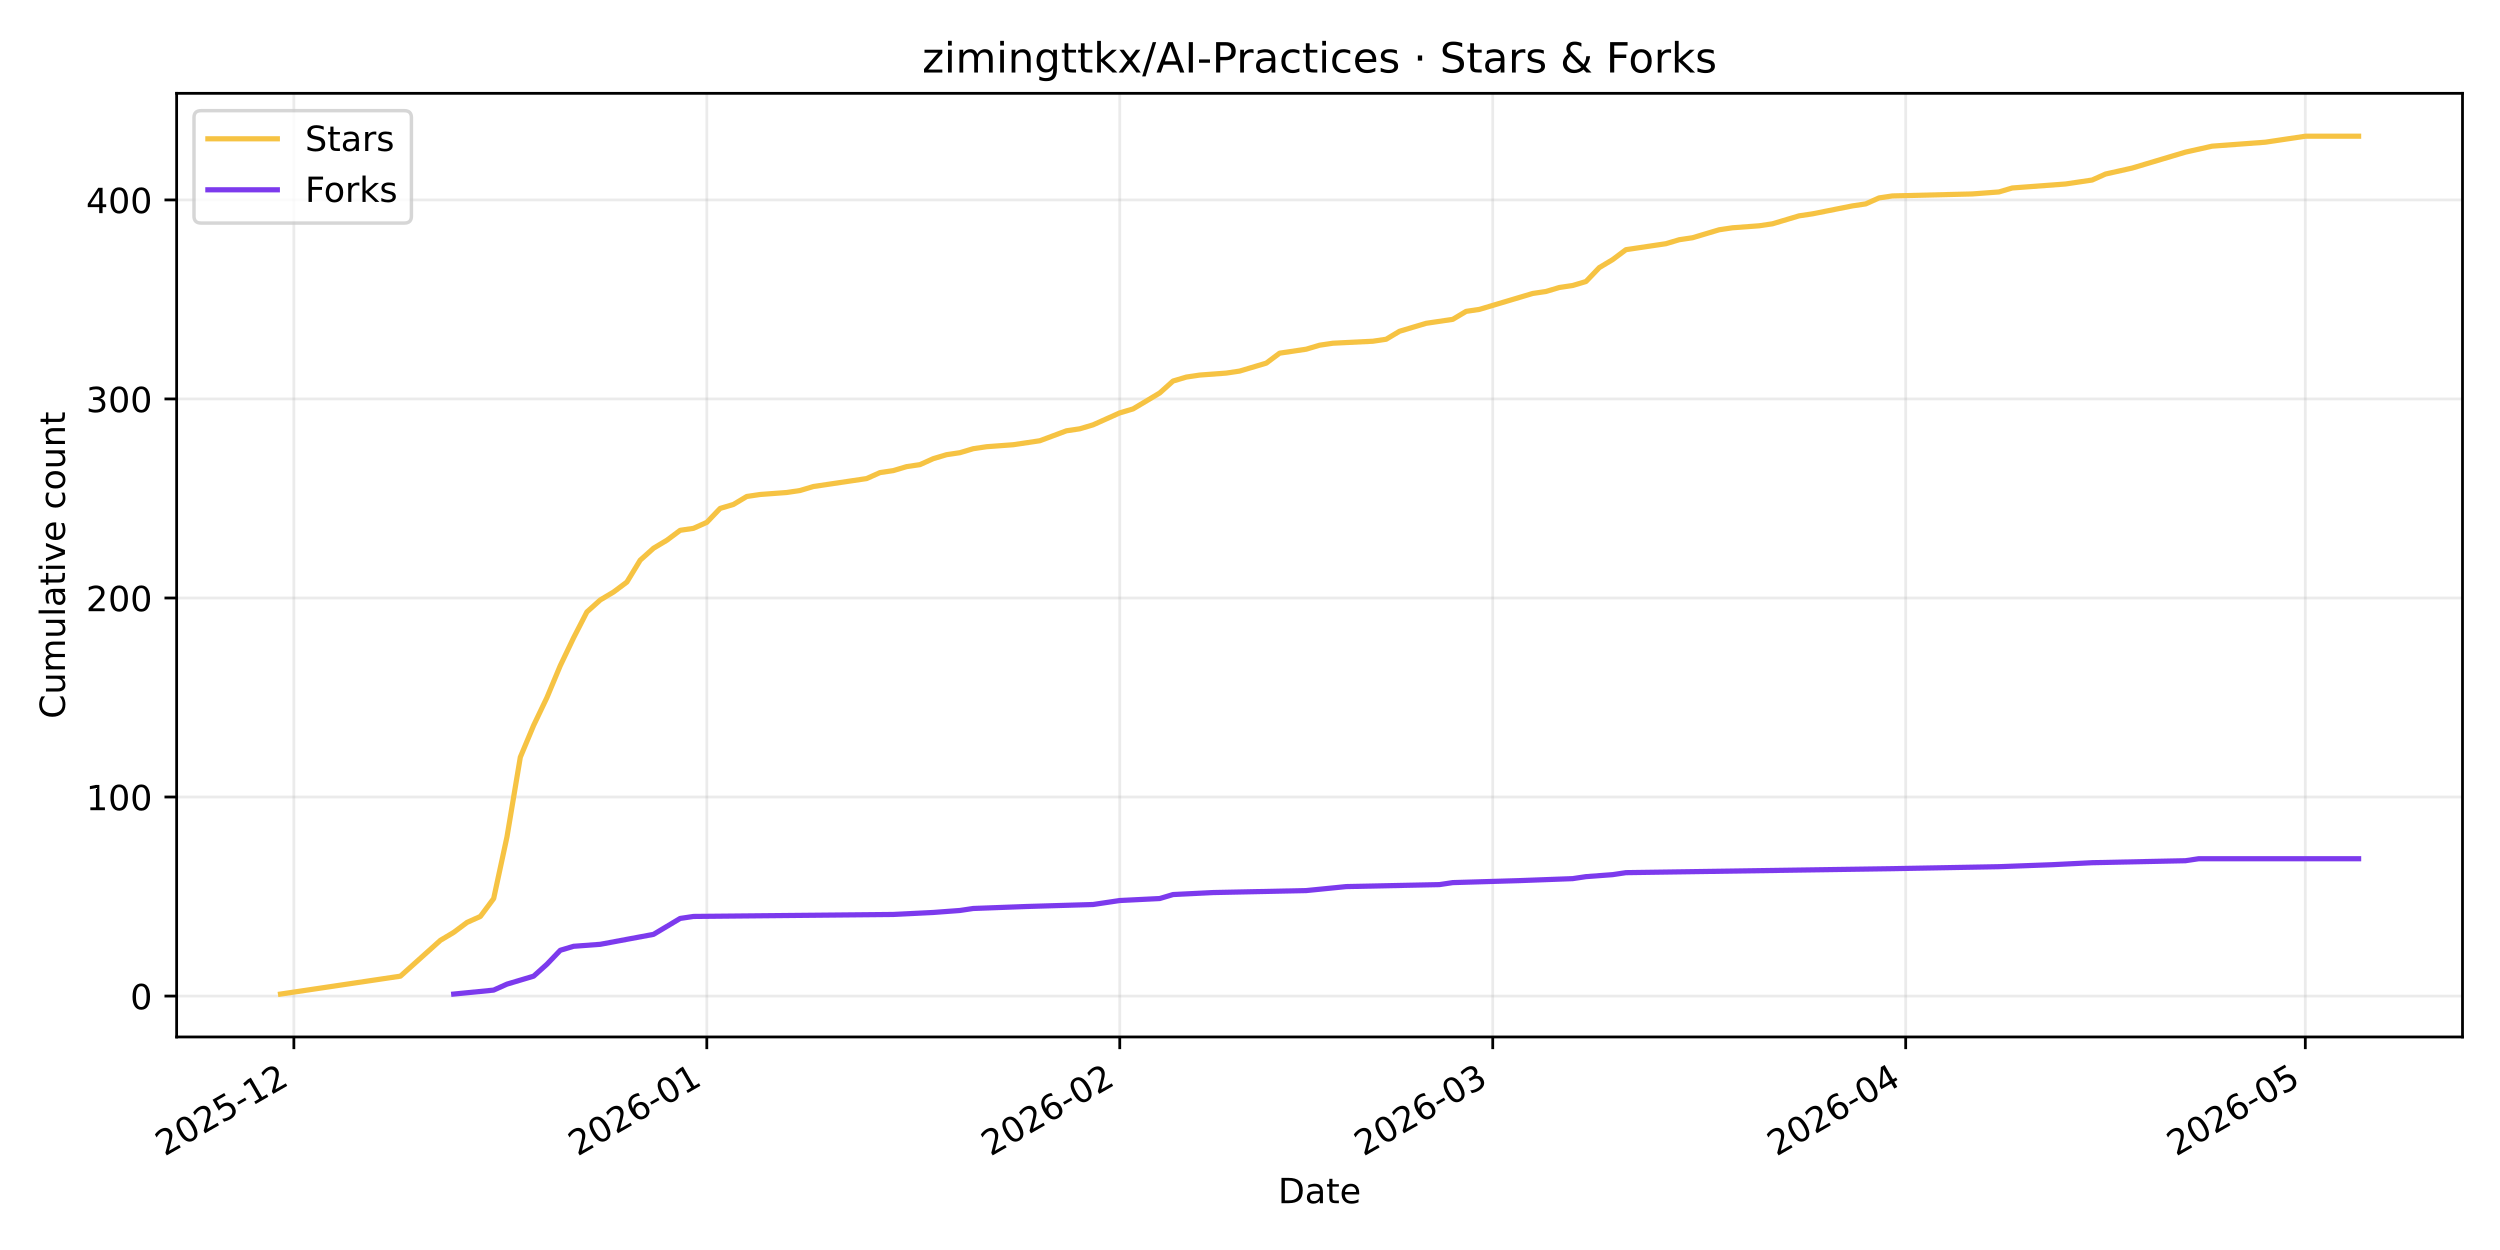
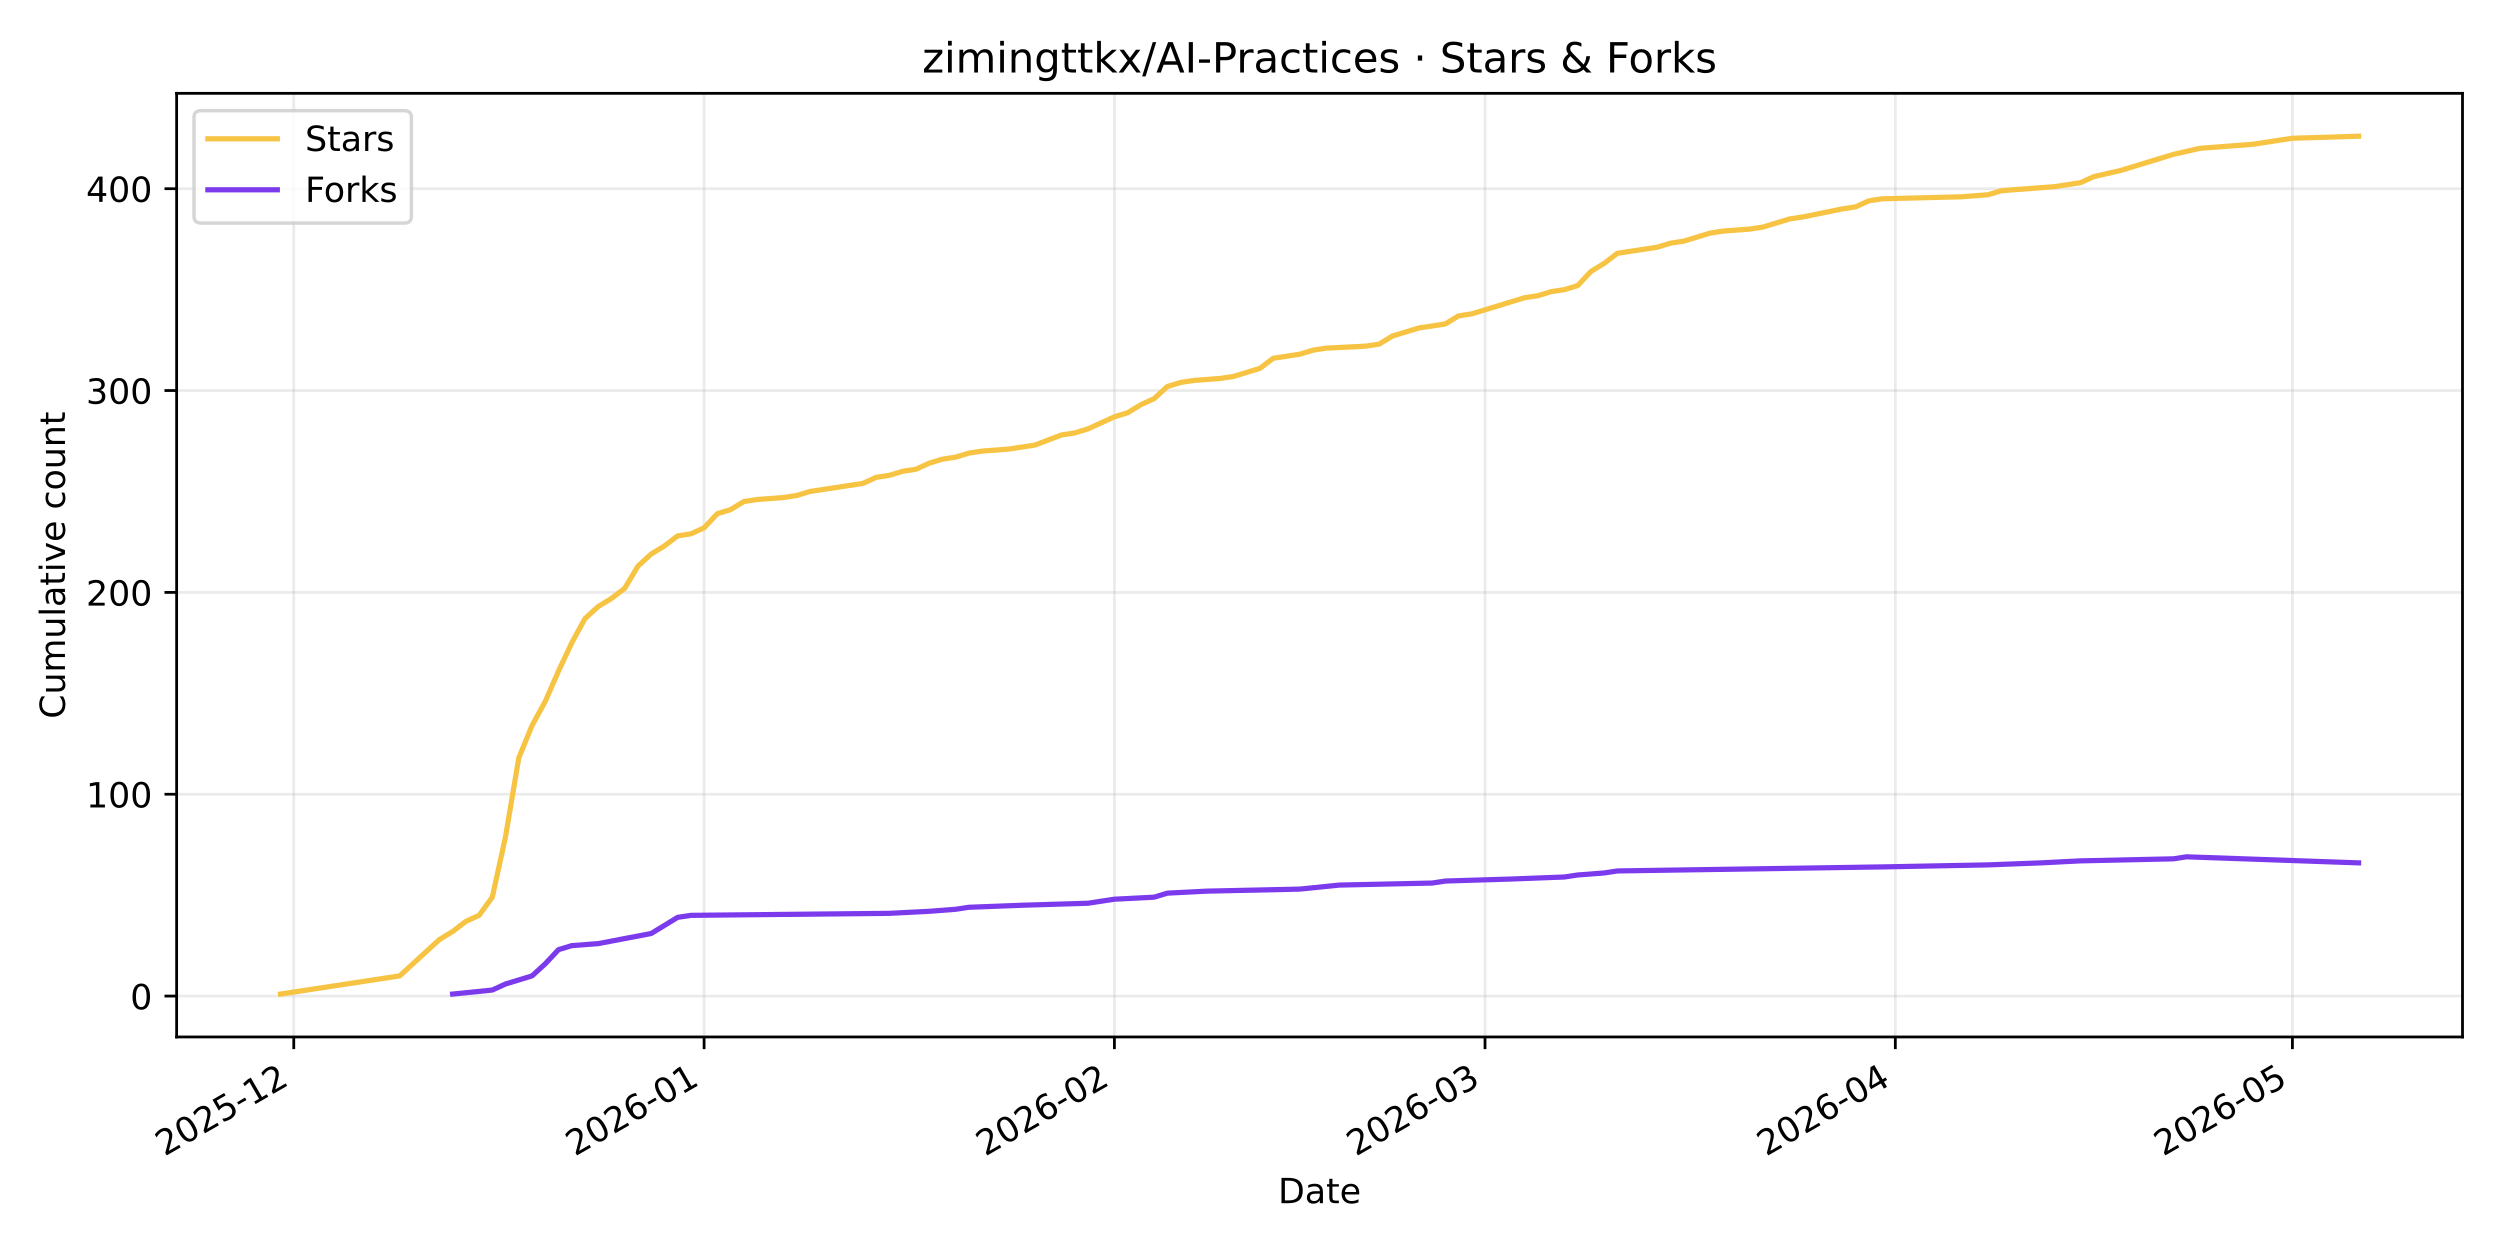
<svg xmlns="http://www.w3.org/2000/svg" xmlns:xlink="http://www.w3.org/1999/xlink" width="720pt" height="360pt" viewBox="0 0 720 360" version="1.1">
  <defs>
    <style type="text/css">*{stroke-linejoin: round; stroke-linecap: butt}</style>
  </defs>
  <g id="figure_1">
    <g id="patch_1">
      <path d="M 0 360  L 720 360  L 720 0  L 0 0  z " style="fill: #ffffff" />
    </g>
    <g id="axes_1">
      <g id="patch_2">
        <path d="M 50.87 298.645  L 709.2 298.645  L 709.2 26.88  L 50.87 26.88  z " style="fill: #ffffff" />
      </g>
      <g id="matplotlib.axis_1">
        <g id="xtick_1">
          <g id="line2d_1">
-             <path d="M 84.631 298.645  L 84.631 26.88  " clip-path="url(#pc3931bbb42)" style="fill: none; stroke: #b0b0b0; stroke-opacity: 0.25; stroke-width: 0.8; stroke-linecap: square" />
+             <path d="M 84.606 298.645  L 84.606 26.88  " clip-path="url(#pb7843c7ed2)" style="fill: none; stroke: #b0b0b0; stroke-opacity: 0.25; stroke-width: 0.8; stroke-linecap: square" />
          </g>
          <g id="line2d_2">
            <defs>
-               <path id="m87a220527d" d="M 0 0  L 0 3.5  " style="stroke: #000000; stroke-width: 0.8" />
+               <path id="md3c92dcf04" d="M 0 0  L 0 3.5  " style="stroke: #000000; stroke-width: 0.8" />
            </defs>
            <g>
-               <use xlink:href="#m87a220527d" x="84.631" y="298.645" style="stroke: #000000; stroke-width: 0.8" />
+               <use xlink:href="#md3c92dcf04" x="84.606" y="298.645" style="stroke: #000000; stroke-width: 0.8" />
            </g>
          </g>
          <g id="text_1">
-             <g transform="translate(47.40569 333.1173) rotate(-30) scale(0.1 -0.1)">
+             <g transform="translate(47.38126 333.1173) rotate(-30) scale(0.1 -0.1)">
              <defs>
                <path id="DejaVuSans-32" d="M 1228 531  L 3431 531  L 3431 0  L 469 0  L 469 531  Q 828 903 1448 1529  Q 2069 2156 2228 2338  Q 2531 2678 2651 2914  Q 2772 3150 2772 3378  Q 2772 3750 2511 3984  Q 2250 4219 1831 4219  Q 1534 4219 1204 4116  Q 875 4013 500 3803  L 500 4441  Q 881 4594 1212 4672  Q 1544 4750 1819 4750  Q 2544 4750 2975 4387  Q 3406 4025 3406 3419  Q 3406 3131 3298 2873  Q 3191 2616 2906 2266  Q 2828 2175 2409 1742  Q 1991 1309 1228 531  z " transform="scale(0.015625)" />
                <path id="DejaVuSans-30" d="M 2034 4250  Q 1547 4250 1301 3770  Q 1056 3291 1056 2328  Q 1056 1369 1301 889  Q 1547 409 2034 409  Q 2525 409 2770 889  Q 3016 1369 3016 2328  Q 3016 3291 2770 3770  Q 2525 4250 2034 4250  z M 2034 4750  Q 2819 4750 3233 4129  Q 3647 3509 3647 2328  Q 3647 1150 3233 529  Q 2819 -91 2034 -91  Q 1250 -91 836 529  Q 422 1150 422 2328  Q 422 3509 836 4129  Q 1250 4750 2034 4750  z " transform="scale(0.015625)" />
                <path id="DejaVuSans-35" d="M 691 4666  L 3169 4666  L 3169 4134  L 1269 4134  L 1269 2991  Q 1406 3038 1543 3061  Q 1681 3084 1819 3084  Q 2600 3084 3056 2656  Q 3513 2228 3513 1497  Q 3513 744 3044 326  Q 2575 -91 1722 -91  Q 1428 -91 1123 -41  Q 819 9 494 109  L 494 744  Q 775 591 1075 516  Q 1375 441 1709 441  Q 2250 441 2565 725  Q 2881 1009 2881 1497  Q 2881 1984 2565 2268  Q 2250 2553 1709 2553  Q 1456 2553 1204 2497  Q 953 2441 691 2322  L 691 4666  z " transform="scale(0.015625)" />
                <path id="DejaVuSans-2d" d="M 313 2009  L 1997 2009  L 1997 1497  L 313 1497  L 313 2009  z " transform="scale(0.015625)" />
                <path id="DejaVuSans-31" d="M 794 531  L 1825 531  L 1825 4091  L 703 3866  L 703 4441  L 1819 4666  L 2450 4666  L 2450 531  L 3481 531  L 3481 0  L 794 0  L 794 531  z " transform="scale(0.015625)" />
              </defs>
              <use xlink:href="#DejaVuSans-32" />
              <use xlink:href="#DejaVuSans-30" transform="translate(63.62305 0)" />
              <use xlink:href="#DejaVuSans-32" transform="translate(127.2461 0)" />
              <use xlink:href="#DejaVuSans-35" transform="translate(190.8691 0)" />
              <use xlink:href="#DejaVuSans-2d" transform="translate(254.4922 0)" />
              <use xlink:href="#DejaVuSans-31" transform="translate(290.5762 0)" />
              <use xlink:href="#DejaVuSans-32" transform="translate(354.1992 0)" />
            </g>
          </g>
        </g>
        <g id="xtick_2">
          <g id="line2d_3">
-             <path d="M 203.56 298.645  L 203.56 26.88  " clip-path="url(#pc3931bbb42)" style="fill: none; stroke: #b0b0b0; stroke-opacity: 0.25; stroke-width: 0.8; stroke-linecap: square" />
+             <path d="M 202.778 298.645  L 202.778 26.88  " clip-path="url(#pb7843c7ed2)" style="fill: none; stroke: #b0b0b0; stroke-opacity: 0.25; stroke-width: 0.8; stroke-linecap: square" />
          </g>
          <g id="line2d_4">
            <g>
-               <use xlink:href="#m87a220527d" x="203.56" y="298.645" style="stroke: #000000; stroke-width: 0.8" />
+               <use xlink:href="#md3c92dcf04" x="202.778" y="298.645" style="stroke: #000000; stroke-width: 0.8" />
            </g>
          </g>
          <g id="text_2">
-             <g transform="translate(166.3348 333.1173) rotate(-30) scale(0.1 -0.1)">
+             <g transform="translate(165.5528 333.1173) rotate(-30) scale(0.1 -0.1)">
              <defs>
                <path id="DejaVuSans-36" d="M 2113 2584  Q 1688 2584 1439 2293  Q 1191 2003 1191 1497  Q 1191 994 1439 701  Q 1688 409 2113 409  Q 2538 409 2786 701  Q 3034 994 3034 1497  Q 3034 2003 2786 2293  Q 2538 2584 2113 2584  z M 3366 4563  L 3366 3988  Q 3128 4100 2886 4159  Q 2644 4219 2406 4219  Q 1781 4219 1451 3797  Q 1122 3375 1075 2522  Q 1259 2794 1537 2939  Q 1816 3084 2150 3084  Q 2853 3084 3261 2657  Q 3669 2231 3669 1497  Q 3669 778 3244 343  Q 2819 -91 2113 -91  Q 1303 -91 875 529  Q 447 1150 447 2328  Q 447 3434 972 4092  Q 1497 4750 2381 4750  Q 2619 4750 2861 4703  Q 3103 4656 3366 4563  z " transform="scale(0.015625)" />
              </defs>
              <use xlink:href="#DejaVuSans-32" />
              <use xlink:href="#DejaVuSans-30" transform="translate(63.62305 0)" />
              <use xlink:href="#DejaVuSans-32" transform="translate(127.2461 0)" />
              <use xlink:href="#DejaVuSans-36" transform="translate(190.8691 0)" />
              <use xlink:href="#DejaVuSans-2d" transform="translate(254.4922 0)" />
              <use xlink:href="#DejaVuSans-30" transform="translate(290.5762 0)" />
              <use xlink:href="#DejaVuSans-31" transform="translate(354.1992 0)" />
            </g>
          </g>
        </g>
        <g id="xtick_3">
          <g id="line2d_5">
-             <path d="M 322.489 298.645  L 322.489 26.88  " clip-path="url(#pc3931bbb42)" style="fill: none; stroke: #b0b0b0; stroke-opacity: 0.25; stroke-width: 0.8; stroke-linecap: square" />
+             <path d="M 320.949 298.645  L 320.949 26.88  " clip-path="url(#pb7843c7ed2)" style="fill: none; stroke: #b0b0b0; stroke-opacity: 0.25; stroke-width: 0.8; stroke-linecap: square" />
          </g>
          <g id="line2d_6">
            <g>
-               <use xlink:href="#m87a220527d" x="322.489" y="298.645" style="stroke: #000000; stroke-width: 0.8" />
+               <use xlink:href="#md3c92dcf04" x="320.949" y="298.645" style="stroke: #000000; stroke-width: 0.8" />
            </g>
          </g>
          <g id="text_3">
-             <g transform="translate(285.2639 333.1173) rotate(-30) scale(0.1 -0.1)">
+             <g transform="translate(283.7244 333.1173) rotate(-30) scale(0.1 -0.1)">
              <use xlink:href="#DejaVuSans-32" />
              <use xlink:href="#DejaVuSans-30" transform="translate(63.62305 0)" />
              <use xlink:href="#DejaVuSans-32" transform="translate(127.2461 0)" />
              <use xlink:href="#DejaVuSans-36" transform="translate(190.8691 0)" />
              <use xlink:href="#DejaVuSans-2d" transform="translate(254.4922 0)" />
              <use xlink:href="#DejaVuSans-30" transform="translate(290.5762 0)" />
              <use xlink:href="#DejaVuSans-32" transform="translate(354.1992 0)" />
            </g>
          </g>
        </g>
        <g id="xtick_4">
          <g id="line2d_7">
-             <path d="M 429.908 298.645  L 429.908 26.88  " clip-path="url(#pc3931bbb42)" style="fill: none; stroke: #b0b0b0; stroke-opacity: 0.25; stroke-width: 0.8; stroke-linecap: square" />
+             <path d="M 427.685 298.645  L 427.685 26.88  " clip-path="url(#pb7843c7ed2)" style="fill: none; stroke: #b0b0b0; stroke-opacity: 0.25; stroke-width: 0.8; stroke-linecap: square" />
          </g>
          <g id="line2d_8">
            <g>
-               <use xlink:href="#m87a220527d" x="429.908" y="298.645" style="stroke: #000000; stroke-width: 0.8" />
+               <use xlink:href="#md3c92dcf04" x="427.685" y="298.645" style="stroke: #000000; stroke-width: 0.8" />
            </g>
          </g>
          <g id="text_4">
-             <g transform="translate(392.6837 333.1173) rotate(-30) scale(0.1 -0.1)">
+             <g transform="translate(390.46 333.1173) rotate(-30) scale(0.1 -0.1)">
              <defs>
                <path id="DejaVuSans-33" d="M 2597 2516  Q 3050 2419 3304 2112  Q 3559 1806 3559 1356  Q 3559 666 3084 287  Q 2609 -91 1734 -91  Q 1441 -91 1130 -33  Q 819 25 488 141  L 488 750  Q 750 597 1062 519  Q 1375 441 1716 441  Q 2309 441 2620 675  Q 2931 909 2931 1356  Q 2931 1769 2642 2001  Q 2353 2234 1838 2234  L 1294 2234  L 1294 2753  L 1863 2753  Q 2328 2753 2575 2939  Q 2822 3125 2822 3475  Q 2822 3834 2567 4026  Q 2313 4219 1838 4219  Q 1578 4219 1281 4162  Q 984 4106 628 3988  L 628 4550  Q 988 4650 1302 4700  Q 1616 4750 1894 4750  Q 2613 4750 3031 4423  Q 3450 4097 3450 3541  Q 3450 3153 3228 2886  Q 3006 2619 2597 2516  z " transform="scale(0.015625)" />
              </defs>
              <use xlink:href="#DejaVuSans-32" />
              <use xlink:href="#DejaVuSans-30" transform="translate(63.62305 0)" />
              <use xlink:href="#DejaVuSans-32" transform="translate(127.2461 0)" />
              <use xlink:href="#DejaVuSans-36" transform="translate(190.8691 0)" />
              <use xlink:href="#DejaVuSans-2d" transform="translate(254.4922 0)" />
              <use xlink:href="#DejaVuSans-30" transform="translate(290.5762 0)" />
              <use xlink:href="#DejaVuSans-33" transform="translate(354.1992 0)" />
            </g>
          </g>
        </g>
        <g id="xtick_5">
          <g id="line2d_9">
-             <path d="M 548.838 298.645  L 548.838 26.88  " clip-path="url(#pc3931bbb42)" style="fill: none; stroke: #b0b0b0; stroke-opacity: 0.25; stroke-width: 0.8; stroke-linecap: square" />
+             <path d="M 545.856 298.645  L 545.856 26.88  " clip-path="url(#pb7843c7ed2)" style="fill: none; stroke: #b0b0b0; stroke-opacity: 0.25; stroke-width: 0.8; stroke-linecap: square" />
          </g>
          <g id="line2d_10">
            <g>
-               <use xlink:href="#m87a220527d" x="548.838" y="298.645" style="stroke: #000000; stroke-width: 0.8" />
+               <use xlink:href="#md3c92dcf04" x="545.856" y="298.645" style="stroke: #000000; stroke-width: 0.8" />
            </g>
          </g>
          <g id="text_5">
-             <g transform="translate(511.6127 333.1173) rotate(-30) scale(0.1 -0.1)">
+             <g transform="translate(508.6316 333.1173) rotate(-30) scale(0.1 -0.1)">
              <defs>
                <path id="DejaVuSans-34" d="M 2419 4116  L 825 1625  L 2419 1625  L 2419 4116  z M 2253 4666  L 3047 4666  L 3047 1625  L 3713 1625  L 3713 1100  L 3047 1100  L 3047 0  L 2419 0  L 2419 1100  L 313 1100  L 313 1709  L 2253 4666  z " transform="scale(0.015625)" />
              </defs>
              <use xlink:href="#DejaVuSans-32" />
              <use xlink:href="#DejaVuSans-30" transform="translate(63.62305 0)" />
              <use xlink:href="#DejaVuSans-32" transform="translate(127.2461 0)" />
              <use xlink:href="#DejaVuSans-36" transform="translate(190.8691 0)" />
              <use xlink:href="#DejaVuSans-2d" transform="translate(254.4922 0)" />
              <use xlink:href="#DejaVuSans-30" transform="translate(290.5762 0)" />
              <use xlink:href="#DejaVuSans-34" transform="translate(354.1992 0)" />
            </g>
          </g>
        </g>
        <g id="xtick_6">
          <g id="line2d_11">
-             <path d="M 663.93 298.645  L 663.93 26.88  " clip-path="url(#pc3931bbb42)" style="fill: none; stroke: #b0b0b0; stroke-opacity: 0.25; stroke-width: 0.8; stroke-linecap: square" />
+             <path d="M 660.216 298.645  L 660.216 26.88  " clip-path="url(#pb7843c7ed2)" style="fill: none; stroke: #b0b0b0; stroke-opacity: 0.25; stroke-width: 0.8; stroke-linecap: square" />
          </g>
          <g id="line2d_12">
            <g>
-               <use xlink:href="#m87a220527d" x="663.93" y="298.645" style="stroke: #000000; stroke-width: 0.8" />
+               <use xlink:href="#md3c92dcf04" x="660.216" y="298.645" style="stroke: #000000; stroke-width: 0.8" />
            </g>
          </g>
          <g id="text_6">
-             <g transform="translate(626.7054 333.1173) rotate(-30) scale(0.1 -0.1)">
+             <g transform="translate(622.9912 333.1173) rotate(-30) scale(0.1 -0.1)">
              <use xlink:href="#DejaVuSans-32" />
              <use xlink:href="#DejaVuSans-30" transform="translate(63.62305 0)" />
              <use xlink:href="#DejaVuSans-32" transform="translate(127.2461 0)" />
              <use xlink:href="#DejaVuSans-36" transform="translate(190.8691 0)" />
              <use xlink:href="#DejaVuSans-2d" transform="translate(254.4922 0)" />
              <use xlink:href="#DejaVuSans-30" transform="translate(290.5762 0)" />
              <use xlink:href="#DejaVuSans-35" transform="translate(354.1992 0)" />
            </g>
          </g>
        </g>
        <g id="text_7">
          <g transform="translate(368.0842 346.5168) scale(0.1 -0.1)">
            <defs>
              <path id="DejaVuSans-44" d="M 1259 4147  L 1259 519  L 2022 519  Q 2988 519 3436 956  Q 3884 1394 3884 2338  Q 3884 3275 3436 3711  Q 2988 4147 2022 4147  L 1259 4147  z M 628 4666  L 1925 4666  Q 3281 4666 3915 4102  Q 4550 3538 4550 2338  Q 4550 1131 3912 565  Q 3275 0 1925 0  L 628 0  L 628 4666  z " transform="scale(0.015625)" />
              <path id="DejaVuSans-61" d="M 2194 1759  Q 1497 1759 1228 1600  Q 959 1441 959 1056  Q 959 750 1161 570  Q 1363 391 1709 391  Q 2188 391 2477 730  Q 2766 1069 2766 1631  L 2766 1759  L 2194 1759  z M 3341 1997  L 3341 0  L 2766 0  L 2766 531  Q 2569 213 2275 61  Q 1981 -91 1556 -91  Q 1019 -91 701 211  Q 384 513 384 1019  Q 384 1609 779 1909  Q 1175 2209 1959 2209  L 2766 2209  L 2766 2266  Q 2766 2663 2505 2880  Q 2244 3097 1772 3097  Q 1472 3097 1187 3025  Q 903 2953 641 2809  L 641 3341  Q 956 3463 1253 3523  Q 1550 3584 1831 3584  Q 2591 3584 2966 3190  Q 3341 2797 3341 1997  z " transform="scale(0.015625)" />
              <path id="DejaVuSans-74" d="M 1172 4494  L 1172 3500  L 2356 3500  L 2356 3053  L 1172 3053  L 1172 1153  Q 1172 725 1289 603  Q 1406 481 1766 481  L 2356 481  L 2356 0  L 1766 0  Q 1100 0 847 248  Q 594 497 594 1153  L 594 3053  L 172 3053  L 172 3500  L 594 3500  L 594 4494  L 1172 4494  z " transform="scale(0.015625)" />
              <path id="DejaVuSans-65" d="M 3597 1894  L 3597 1613  L 953 1613  Q 991 1019 1311 708  Q 1631 397 2203 397  Q 2534 397 2845 478  Q 3156 559 3463 722  L 3463 178  Q 3153 47 2828 -22  Q 2503 -91 2169 -91  Q 1331 -91 842 396  Q 353 884 353 1716  Q 353 2575 817 3079  Q 1281 3584 2069 3584  Q 2775 3584 3186 3129  Q 3597 2675 3597 1894  z M 3022 2063  Q 3016 2534 2758 2815  Q 2500 3097 2075 3097  Q 1594 3097 1305 2825  Q 1016 2553 972 2059  L 3022 2063  z " transform="scale(0.015625)" />
            </defs>
            <use xlink:href="#DejaVuSans-44" />
            <use xlink:href="#DejaVuSans-61" transform="translate(77.00195 0)" />
            <use xlink:href="#DejaVuSans-74" transform="translate(138.2812 0)" />
            <use xlink:href="#DejaVuSans-65" transform="translate(177.4902 0)" />
          </g>
        </g>
      </g>
      <g id="matplotlib.axis_2">
        <g id="ytick_1">
          <g id="line2d_13">
-             <path d="M 50.87 286.866  L 709.2 286.866  " clip-path="url(#pc3931bbb42)" style="fill: none; stroke: #b0b0b0; stroke-opacity: 0.25; stroke-width: 0.8; stroke-linecap: square" />
+             <path d="M 50.87 286.874  L 709.2 286.874  " clip-path="url(#pb7843c7ed2)" style="fill: none; stroke: #b0b0b0; stroke-opacity: 0.25; stroke-width: 0.8; stroke-linecap: square" />
          </g>
          <g id="line2d_14">
            <defs>
-               <path id="m8409584531" d="M 0 0  L -3.5 0  " style="stroke: #000000; stroke-width: 0.8" />
+               <path id="m207f9f1c17" d="M 0 0  L -3.5 0  " style="stroke: #000000; stroke-width: 0.8" />
            </defs>
            <g>
-               <use xlink:href="#m8409584531" x="50.87" y="286.866" style="stroke: #000000; stroke-width: 0.8" />
+               <use xlink:href="#m207f9f1c17" x="50.87" y="286.874" style="stroke: #000000; stroke-width: 0.8" />
            </g>
          </g>
          <g id="text_8">
-             <g transform="translate(37.5075 290.6649) scale(0.1 -0.1)">
+             <g transform="translate(37.5075 290.673) scale(0.1 -0.1)">
              <use xlink:href="#DejaVuSans-30" />
            </g>
          </g>
        </g>
        <g id="ytick_2">
          <g id="line2d_15">
-             <path d="M 50.87 229.543  L 709.2 229.543  " clip-path="url(#pc3931bbb42)" style="fill: none; stroke: #b0b0b0; stroke-opacity: 0.25; stroke-width: 0.8; stroke-linecap: square" />
+             <path d="M 50.87 228.742  L 709.2 228.742  " clip-path="url(#pb7843c7ed2)" style="fill: none; stroke: #b0b0b0; stroke-opacity: 0.25; stroke-width: 0.8; stroke-linecap: square" />
          </g>
          <g id="line2d_16">
            <g>
-               <use xlink:href="#m8409584531" x="50.87" y="229.543" style="stroke: #000000; stroke-width: 0.8" />
+               <use xlink:href="#m207f9f1c17" x="50.87" y="228.742" style="stroke: #000000; stroke-width: 0.8" />
            </g>
          </g>
          <g id="text_9">
-             <g transform="translate(24.7825 233.3425) scale(0.1 -0.1)">
+             <g transform="translate(24.7825 232.5414) scale(0.1 -0.1)">
              <use xlink:href="#DejaVuSans-31" />
              <use xlink:href="#DejaVuSans-30" transform="translate(63.62305 0)" />
              <use xlink:href="#DejaVuSans-30" transform="translate(127.2461 0)" />
            </g>
          </g>
        </g>
        <g id="ytick_3">
          <g id="line2d_17">
-             <path d="M 50.87 172.221  L 709.2 172.221  " clip-path="url(#pc3931bbb42)" style="fill: none; stroke: #b0b0b0; stroke-opacity: 0.25; stroke-width: 0.8; stroke-linecap: square" />
+             <path d="M 50.87 170.611  L 709.2 170.611  " clip-path="url(#pb7843c7ed2)" style="fill: none; stroke: #b0b0b0; stroke-opacity: 0.25; stroke-width: 0.8; stroke-linecap: square" />
          </g>
          <g id="line2d_18">
            <g>
-               <use xlink:href="#m8409584531" x="50.87" y="172.221" style="stroke: #000000; stroke-width: 0.8" />
+               <use xlink:href="#m207f9f1c17" x="50.87" y="170.611" style="stroke: #000000; stroke-width: 0.8" />
            </g>
          </g>
          <g id="text_10">
-             <g transform="translate(24.7825 176.0201) scale(0.1 -0.1)">
+             <g transform="translate(24.7825 174.4097) scale(0.1 -0.1)">
              <use xlink:href="#DejaVuSans-32" />
              <use xlink:href="#DejaVuSans-30" transform="translate(63.62305 0)" />
              <use xlink:href="#DejaVuSans-30" transform="translate(127.2461 0)" />
            </g>
          </g>
        </g>
        <g id="ytick_4">
          <g id="line2d_19">
-             <path d="M 50.87 114.899  L 709.2 114.899  " clip-path="url(#pc3931bbb42)" style="fill: none; stroke: #b0b0b0; stroke-opacity: 0.25; stroke-width: 0.8; stroke-linecap: square" />
+             <path d="M 50.87 112.479  L 709.2 112.479  " clip-path="url(#pb7843c7ed2)" style="fill: none; stroke: #b0b0b0; stroke-opacity: 0.25; stroke-width: 0.8; stroke-linecap: square" />
          </g>
          <g id="line2d_20">
            <g>
-               <use xlink:href="#m8409584531" x="50.87" y="114.899" style="stroke: #000000; stroke-width: 0.8" />
+               <use xlink:href="#m207f9f1c17" x="50.87" y="112.479" style="stroke: #000000; stroke-width: 0.8" />
            </g>
          </g>
          <g id="text_11">
-             <g transform="translate(24.7825 118.6978) scale(0.1 -0.1)">
+             <g transform="translate(24.7825 116.2781) scale(0.1 -0.1)">
              <use xlink:href="#DejaVuSans-33" />
              <use xlink:href="#DejaVuSans-30" transform="translate(63.62305 0)" />
              <use xlink:href="#DejaVuSans-30" transform="translate(127.2461 0)" />
            </g>
          </g>
        </g>
        <g id="ytick_5">
          <g id="line2d_21">
-             <path d="M 50.87 57.576  L 709.2 57.576  " clip-path="url(#pc3931bbb42)" style="fill: none; stroke: #b0b0b0; stroke-opacity: 0.25; stroke-width: 0.8; stroke-linecap: square" />
+             <path d="M 50.87 54.347  L 709.2 54.347  " clip-path="url(#pb7843c7ed2)" style="fill: none; stroke: #b0b0b0; stroke-opacity: 0.25; stroke-width: 0.8; stroke-linecap: square" />
          </g>
          <g id="line2d_22">
            <g>
-               <use xlink:href="#m8409584531" x="50.87" y="57.576" style="stroke: #000000; stroke-width: 0.8" />
+               <use xlink:href="#m207f9f1c17" x="50.87" y="54.347" style="stroke: #000000; stroke-width: 0.8" />
            </g>
          </g>
          <g id="text_12">
-             <g transform="translate(24.7825 61.37536) scale(0.1 -0.1)">
+             <g transform="translate(24.7825 58.14642) scale(0.1 -0.1)">
              <use xlink:href="#DejaVuSans-34" />
              <use xlink:href="#DejaVuSans-30" transform="translate(63.62305 0)" />
              <use xlink:href="#DejaVuSans-30" transform="translate(127.2461 0)" />
            </g>
          </g>
        </g>
        <g id="text_13">
          <g transform="translate(18.70281 206.9955) rotate(-90) scale(0.1 -0.1)">
            <defs>
              <path id="DejaVuSans-43" d="M 4122 4306  L 4122 3641  Q 3803 3938 3442 4084  Q 3081 4231 2675 4231  Q 1875 4231 1450 3742  Q 1025 3253 1025 2328  Q 1025 1406 1450 917  Q 1875 428 2675 428  Q 3081 428 3442 575  Q 3803 722 4122 1019  L 4122 359  Q 3791 134 3420 21  Q 3050 -91 2638 -91  Q 1578 -91 968 557  Q 359 1206 359 2328  Q 359 3453 968 4101  Q 1578 4750 2638 4750  Q 3056 4750 3426 4639  Q 3797 4528 4122 4306  z " transform="scale(0.015625)" />
              <path id="DejaVuSans-75" d="M 544 1381  L 544 3500  L 1119 3500  L 1119 1403  Q 1119 906 1312 657  Q 1506 409 1894 409  Q 2359 409 2629 706  Q 2900 1003 2900 1516  L 2900 3500  L 3475 3500  L 3475 0  L 2900 0  L 2900 538  Q 2691 219 2414 64  Q 2138 -91 1772 -91  Q 1169 -91 856 284  Q 544 659 544 1381  z M 1991 3584  L 1991 3584  z " transform="scale(0.015625)" />
              <path id="DejaVuSans-6d" d="M 3328 2828  Q 3544 3216 3844 3400  Q 4144 3584 4550 3584  Q 5097 3584 5394 3201  Q 5691 2819 5691 2113  L 5691 0  L 5113 0  L 5113 2094  Q 5113 2597 4934 2840  Q 4756 3084 4391 3084  Q 3944 3084 3684 2787  Q 3425 2491 3425 1978  L 3425 0  L 2847 0  L 2847 2094  Q 2847 2600 2669 2842  Q 2491 3084 2119 3084  Q 1678 3084 1418 2786  Q 1159 2488 1159 1978  L 1159 0  L 581 0  L 581 3500  L 1159 3500  L 1159 2956  Q 1356 3278 1631 3431  Q 1906 3584 2284 3584  Q 2666 3584 2933 3390  Q 3200 3197 3328 2828  z " transform="scale(0.015625)" />
              <path id="DejaVuSans-6c" d="M 603 4863  L 1178 4863  L 1178 0  L 603 0  L 603 4863  z " transform="scale(0.015625)" />
              <path id="DejaVuSans-69" d="M 603 3500  L 1178 3500  L 1178 0  L 603 0  L 603 3500  z M 603 4863  L 1178 4863  L 1178 4134  L 603 4134  L 603 4863  z " transform="scale(0.015625)" />
              <path id="DejaVuSans-76" d="M 191 3500  L 800 3500  L 1894 563  L 2988 3500  L 3597 3500  L 2284 0  L 1503 0  L 191 3500  z " transform="scale(0.015625)" />
              <path id="DejaVuSans-20" transform="scale(0.015625)" />
              <path id="DejaVuSans-63" d="M 3122 3366  L 3122 2828  Q 2878 2963 2633 3030  Q 2388 3097 2138 3097  Q 1578 3097 1268 2742  Q 959 2388 959 1747  Q 959 1106 1268 751  Q 1578 397 2138 397  Q 2388 397 2633 464  Q 2878 531 3122 666  L 3122 134  Q 2881 22 2623 -34  Q 2366 -91 2075 -91  Q 1284 -91 818 406  Q 353 903 353 1747  Q 353 2603 823 3093  Q 1294 3584 2113 3584  Q 2378 3584 2631 3529  Q 2884 3475 3122 3366  z " transform="scale(0.015625)" />
              <path id="DejaVuSans-6f" d="M 1959 3097  Q 1497 3097 1228 2736  Q 959 2375 959 1747  Q 959 1119 1226 758  Q 1494 397 1959 397  Q 2419 397 2687 759  Q 2956 1122 2956 1747  Q 2956 2369 2687 2733  Q 2419 3097 1959 3097  z M 1959 3584  Q 2709 3584 3137 3096  Q 3566 2609 3566 1747  Q 3566 888 3137 398  Q 2709 -91 1959 -91  Q 1206 -91 779 398  Q 353 888 353 1747  Q 353 2609 779 3096  Q 1206 3584 1959 3584  z " transform="scale(0.015625)" />
              <path id="DejaVuSans-6e" d="M 3513 2113  L 3513 0  L 2938 0  L 2938 2094  Q 2938 2591 2744 2837  Q 2550 3084 2163 3084  Q 1697 3084 1428 2787  Q 1159 2491 1159 1978  L 1159 0  L 581 0  L 581 3500  L 1159 3500  L 1159 2956  Q 1366 3272 1645 3428  Q 1925 3584 2291 3584  Q 2894 3584 3203 3211  Q 3513 2838 3513 2113  z " transform="scale(0.015625)" />
            </defs>
            <use xlink:href="#DejaVuSans-43" />
            <use xlink:href="#DejaVuSans-75" transform="translate(69.82422 0)" />
            <use xlink:href="#DejaVuSans-6d" transform="translate(133.2031 0)" />
            <use xlink:href="#DejaVuSans-75" transform="translate(230.6152 0)" />
            <use xlink:href="#DejaVuSans-6c" transform="translate(293.9941 0)" />
            <use xlink:href="#DejaVuSans-61" transform="translate(321.7773 0)" />
            <use xlink:href="#DejaVuSans-74" transform="translate(383.0566 0)" />
            <use xlink:href="#DejaVuSans-69" transform="translate(422.2656 0)" />
            <use xlink:href="#DejaVuSans-76" transform="translate(450.0488 0)" />
            <use xlink:href="#DejaVuSans-65" transform="translate(509.2285 0)" />
            <use xlink:href="#DejaVuSans-20" transform="translate(570.752 0)" />
            <use xlink:href="#DejaVuSans-63" transform="translate(602.5391 0)" />
            <use xlink:href="#DejaVuSans-6f" transform="translate(657.5195 0)" />
            <use xlink:href="#DejaVuSans-75" transform="translate(718.7012 0)" />
            <use xlink:href="#DejaVuSans-6e" transform="translate(782.0801 0)" />
            <use xlink:href="#DejaVuSans-74" transform="translate(845.459 0)" />
          </g>
        </g>
      </g>
      <g id="line2d_23">
-         <path d="M 80.794 286.292  L 84.631 285.719  L 88.467 285.146  L 92.303 284.573  L 96.14 284  L 99.976 283.426  L 103.813 282.853  L 107.649 282.28  L 111.485 281.707  L 115.322 281.133  L 122.995 274.255  L 126.831 270.815  L 130.668 268.523  L 134.504 265.656  L 138.34 263.937  L 142.177 258.778  L 146.013 241.008  L 149.85 218.079  L 153.686 208.907  L 157.523 200.882  L 161.359 191.711  L 165.195 183.685  L 169.032 176.233  L 172.868 172.794  L 176.705 170.501  L 180.541 167.635  L 184.377 161.33  L 188.214 157.89  L 192.05 155.597  L 195.887 152.731  L 199.723 152.158  L 203.56 150.438  L 207.396 146.426  L 211.232 145.279  L 215.069 142.987  L 218.905 142.413  L 226.578 141.84  L 230.415 141.267  L 234.251 140.12  L 238.087 139.547  L 245.76 138.401  L 249.597 137.827  L 253.433 136.108  L 257.269 135.535  L 261.106 134.388  L 264.942 133.815  L 268.779 132.095  L 272.615 130.949  L 276.452 130.376  L 280.288 129.229  L 284.124 128.656  L 291.797 128.083  L 299.47 126.936  L 307.143 124.07  L 310.979 123.497  L 314.816 122.35  L 318.652 120.631  L 322.489 118.911  L 326.325 117.765  L 330.162 115.472  L 333.998 113.179  L 337.834 109.74  L 341.671 108.593  L 345.507 108.02  L 353.18 107.447  L 357.016 106.873  L 364.689 104.581  L 368.526 101.714  L 376.199 100.568  L 380.035 99.421  L 383.871 98.848  L 395.381 98.275  L 399.217 97.702  L 403.054 95.409  L 406.89 94.262  L 410.726 93.116  L 418.399 91.97  L 422.236 89.677  L 426.072 89.103  L 429.908 87.957  L 433.745 86.811  L 437.581 85.664  L 441.418 84.518  L 445.254 83.944  L 449.091 82.798  L 452.927 82.225  L 456.763 81.078  L 460.6 77.066  L 464.436 74.773  L 468.273 71.907  L 472.109 71.334  L 475.946 70.76  L 479.782 70.187  L 483.618 69.041  L 487.455 68.467  L 491.291 67.321  L 495.128 66.174  L 498.964 65.601  L 506.637 65.028  L 510.473 64.455  L 514.31 63.308  L 518.146 62.162  L 521.983 61.589  L 533.492 59.296  L 537.328 58.723  L 541.165 57.003  L 545.001 56.43  L 568.02 55.856  L 575.693 55.283  L 579.529 54.137  L 594.875 52.99  L 598.711 52.417  L 602.547 51.844  L 606.384 50.124  L 614.057 48.405  L 617.893 47.258  L 625.566 44.965  L 629.402 43.819  L 637.075 42.099  L 644.748 41.526  L 652.421 40.953  L 656.257 40.379  L 660.094 39.806  L 663.93 39.233  L 679.276 39.233  " clip-path="url(#pc3931bbb42)" style="fill: none; stroke: #f6c343; stroke-width: 1.5; stroke-linecap: square" />
+         <path d="M 80.794 286.292  L 84.606 285.711  L 88.418 285.13  L 92.23 284.549  L 96.042 283.967  L 99.854 283.386  L 103.666 282.805  L 107.478 282.223  L 111.29 281.642  L 115.102 281.061  L 122.726 274.085  L 126.538 270.597  L 130.35 268.272  L 134.162 265.365  L 137.974 263.621  L 141.786 258.389  L 145.598 240.95  L 149.41 218.278  L 153.222 208.977  L 157.034 202.002  L 160.846 193.282  L 164.658 185.143  L 168.47 178.168  L 172.282 174.68  L 176.094 172.354  L 179.906 169.448  L 183.718 163.053  L 187.53 159.565  L 191.342 157.24  L 195.154 154.334  L 198.966 153.752  L 202.778 152.008  L 206.59 147.939  L 210.402 146.777  L 214.214 144.451  L 218.026 143.87  L 225.65 143.289  L 229.462 142.707  L 233.274 141.545  L 237.086 140.963  L 244.709 139.801  L 248.521 139.219  L 252.333 137.475  L 256.145 136.894  L 259.957 135.732  L 263.769 135.15  L 267.581 133.406  L 271.393 132.244  L 275.205 131.662  L 279.017 130.5  L 282.829 129.918  L 290.453 129.337  L 298.077 128.174  L 305.701 125.268  L 309.513 124.687  L 313.325 123.524  L 317.137 121.78  L 320.949 120.036  L 324.761 118.873  L 328.573 116.548  L 332.385 114.804  L 336.197 111.316  L 340.009 110.154  L 343.821 109.572  L 351.445 108.991  L 355.257 108.41  L 362.881 106.084  L 366.693 103.178  L 374.317 102.015  L 378.129 100.853  L 381.941 100.271  L 393.377 99.69  L 397.189 99.109  L 401.001 96.783  L 404.813 95.621  L 408.625 94.458  L 416.249 93.295  L 420.061 90.97  L 423.873 90.389  L 427.685 89.226  L 431.497 88.064  L 435.309 86.901  L 439.121 85.738  L 442.933 85.157  L 446.745 83.994  L 450.557 83.413  L 454.369 82.25  L 458.181 78.181  L 461.993 75.856  L 465.805 72.949  L 469.617 72.368  L 473.429 71.787  L 477.241 71.205  L 481.053 70.043  L 484.865 69.461  L 488.677 68.299  L 492.489 67.136  L 496.301 66.555  L 503.925 65.974  L 507.737 65.392  L 511.549 64.23  L 515.361 63.067  L 519.172 62.486  L 530.608 60.16  L 534.42 59.579  L 538.232 57.835  L 542.044 57.254  L 564.916 56.672  L 572.54 56.091  L 576.352 54.929  L 591.6 53.766  L 595.412 53.185  L 599.224 52.603  L 603.036 50.859  L 610.66 49.115  L 614.472 47.953  L 622.096 45.627  L 625.908 44.465  L 633.532 42.721  L 641.156 42.14  L 648.78 41.558  L 652.592 40.977  L 656.404 40.396  L 660.216 39.814  L 679.276 39.233  " clip-path="url(#pb7843c7ed2)" style="fill: none; stroke: #f6c343; stroke-width: 1.5; stroke-linecap: square" />
      </g>
      <g id="line2d_24">
-         <path d="M 130.668 286.292  L 142.177 285.146  L 146.013 283.426  L 149.85 282.28  L 153.686 281.133  L 157.523 277.694  L 161.359 273.682  L 165.195 272.535  L 172.868 271.962  L 188.214 269.096  L 192.05 266.803  L 195.887 264.51  L 199.723 263.937  L 257.269 263.364  L 268.779 262.79  L 276.452 262.217  L 280.288 261.644  L 295.634 261.071  L 314.816 260.497  L 318.652 259.924  L 322.489 259.351  L 333.998 258.778  L 337.834 257.631  L 349.344 257.058  L 376.199 256.485  L 387.708 255.338  L 414.563 254.765  L 418.399 254.192  L 437.581 253.619  L 452.927 253.046  L 456.763 252.472  L 464.436 251.899  L 468.273 251.326  L 545.001 250.179  L 575.693 249.606  L 591.038 249.033  L 602.547 248.46  L 629.402 247.886  L 633.239 247.313  L 679.276 247.313  " clip-path="url(#pc3931bbb42)" style="fill: none; stroke: #7c3aed; stroke-width: 1.5; stroke-linecap: square" />
+         <path d="M 130.35 286.292  L 141.786 285.13  L 145.598 283.386  L 149.41 282.223  L 153.222 281.061  L 157.034 277.573  L 160.846 273.504  L 164.658 272.341  L 172.282 271.76  L 187.53 268.853  L 191.342 266.528  L 195.154 264.202  L 198.966 263.621  L 256.145 263.04  L 267.581 262.459  L 275.205 261.877  L 279.017 261.296  L 294.265 260.715  L 313.325 260.133  L 317.137 259.552  L 320.949 258.971  L 332.385 258.389  L 336.197 257.227  L 347.633 256.645  L 374.317 256.064  L 385.753 254.901  L 412.437 254.32  L 416.249 253.739  L 435.309 253.157  L 450.557 252.576  L 454.369 251.995  L 461.993 251.413  L 465.805 250.832  L 542.044 249.67  L 572.54 249.088  L 587.788 248.507  L 599.224 247.926  L 625.908 247.344  L 629.72 246.763  L 679.276 248.507  " clip-path="url(#pb7843c7ed2)" style="fill: none; stroke: #7c3aed; stroke-width: 1.5; stroke-linecap: square" />
      </g>
      <g id="patch_3">
        <path d="M 50.87 298.645  L 50.87 26.88  " style="fill: none; stroke: #000000; stroke-width: 0.8; stroke-linejoin: miter; stroke-linecap: square" />
      </g>
      <g id="patch_4">
        <path d="M 709.2 298.645  L 709.2 26.88  " style="fill: none; stroke: #000000; stroke-width: 0.8; stroke-linejoin: miter; stroke-linecap: square" />
      </g>
      <g id="patch_5">
        <path d="M 50.87 298.645  L 709.2 298.645  " style="fill: none; stroke: #000000; stroke-width: 0.8; stroke-linejoin: miter; stroke-linecap: square" />
      </g>
      <g id="patch_6">
        <path d="M 50.87 26.88  L 709.2 26.88  " style="fill: none; stroke: #000000; stroke-width: 0.8; stroke-linejoin: miter; stroke-linecap: square" />
      </g>
      <g id="text_14">
        <g transform="translate(265.6 20.88) scale(0.12 -0.12)">
          <defs>
            <path id="DejaVuSans-7a" d="M 353 3500  L 3084 3500  L 3084 2975  L 922 459  L 3084 459  L 3084 0  L 275 0  L 275 525  L 2438 3041  L 353 3041  L 353 3500  z " transform="scale(0.015625)" />
            <path id="DejaVuSans-67" d="M 2906 1791  Q 2906 2416 2648 2759  Q 2391 3103 1925 3103  Q 1463 3103 1205 2759  Q 947 2416 947 1791  Q 947 1169 1205 825  Q 1463 481 1925 481  Q 2391 481 2648 825  Q 2906 1169 2906 1791  z M 3481 434  Q 3481 -459 3084 -895  Q 2688 -1331 1869 -1331  Q 1566 -1331 1297 -1286  Q 1028 -1241 775 -1147  L 775 -588  Q 1028 -725 1275 -790  Q 1522 -856 1778 -856  Q 2344 -856 2625 -561  Q 2906 -266 2906 331  L 2906 616  Q 2728 306 2450 153  Q 2172 0 1784 0  Q 1141 0 747 490  Q 353 981 353 1791  Q 353 2603 747 3093  Q 1141 3584 1784 3584  Q 2172 3584 2450 3431  Q 2728 3278 2906 2969  L 2906 3500  L 3481 3500  L 3481 434  z " transform="scale(0.015625)" />
            <path id="DejaVuSans-6b" d="M 581 4863  L 1159 4863  L 1159 1991  L 2875 3500  L 3609 3500  L 1753 1863  L 3688 0  L 2938 0  L 1159 1709  L 1159 0  L 581 0  L 581 4863  z " transform="scale(0.015625)" />
            <path id="DejaVuSans-78" d="M 3513 3500  L 2247 1797  L 3578 0  L 2900 0  L 1881 1375  L 863 0  L 184 0  L 1544 1831  L 300 3500  L 978 3500  L 1906 2253  L 2834 3500  L 3513 3500  z " transform="scale(0.015625)" />
            <path id="DejaVuSans-2f" d="M 1625 4666  L 2156 4666  L 531 -594  L 0 -594  L 1625 4666  z " transform="scale(0.015625)" />
            <path id="DejaVuSans-41" d="M 2188 4044  L 1331 1722  L 3047 1722  L 2188 4044  z M 1831 4666  L 2547 4666  L 4325 0  L 3669 0  L 3244 1197  L 1141 1197  L 716 0  L 50 0  L 1831 4666  z " transform="scale(0.015625)" />
            <path id="DejaVuSans-49" d="M 628 4666  L 1259 4666  L 1259 0  L 628 0  L 628 4666  z " transform="scale(0.015625)" />
            <path id="DejaVuSans-50" d="M 1259 4147  L 1259 2394  L 2053 2394  Q 2494 2394 2734 2622  Q 2975 2850 2975 3272  Q 2975 3691 2734 3919  Q 2494 4147 2053 4147  L 1259 4147  z M 628 4666  L 2053 4666  Q 2838 4666 3239 4311  Q 3641 3956 3641 3272  Q 3641 2581 3239 2228  Q 2838 1875 2053 1875  L 1259 1875  L 1259 0  L 628 0  L 628 4666  z " transform="scale(0.015625)" />
            <path id="DejaVuSans-72" d="M 2631 2963  Q 2534 3019 2420 3045  Q 2306 3072 2169 3072  Q 1681 3072 1420 2755  Q 1159 2438 1159 1844  L 1159 0  L 581 0  L 581 3500  L 1159 3500  L 1159 2956  Q 1341 3275 1631 3429  Q 1922 3584 2338 3584  Q 2397 3584 2469 3576  Q 2541 3569 2628 3553  L 2631 2963  z " transform="scale(0.015625)" />
            <path id="DejaVuSans-73" d="M 2834 3397  L 2834 2853  Q 2591 2978 2328 3040  Q 2066 3103 1784 3103  Q 1356 3103 1142 2972  Q 928 2841 928 2578  Q 928 2378 1081 2264  Q 1234 2150 1697 2047  L 1894 2003  Q 2506 1872 2764 1633  Q 3022 1394 3022 966  Q 3022 478 2636 193  Q 2250 -91 1575 -91  Q 1294 -91 989 -36  Q 684 19 347 128  L 347 722  Q 666 556 975 473  Q 1284 391 1588 391  Q 1994 391 2212 530  Q 2431 669 2431 922  Q 2431 1156 2273 1281  Q 2116 1406 1581 1522  L 1381 1569  Q 847 1681 609 1914  Q 372 2147 372 2553  Q 372 3047 722 3315  Q 1072 3584 1716 3584  Q 2034 3584 2315 3537  Q 2597 3491 2834 3397  z " transform="scale(0.015625)" />
            <path id="DejaVuSans-b7" d="M 684 2619  L 1344 2619  L 1344 1825  L 684 1825  L 684 2619  z " transform="scale(0.015625)" />
            <path id="DejaVuSans-53" d="M 3425 4513  L 3425 3897  Q 3066 4069 2747 4153  Q 2428 4238 2131 4238  Q 1616 4238 1336 4038  Q 1056 3838 1056 3469  Q 1056 3159 1242 3001  Q 1428 2844 1947 2747  L 2328 2669  Q 3034 2534 3370 2195  Q 3706 1856 3706 1288  Q 3706 609 3251 259  Q 2797 -91 1919 -91  Q 1588 -91 1214 -16  Q 841 59 441 206  L 441 856  Q 825 641 1194 531  Q 1563 422 1919 422  Q 2459 422 2753 634  Q 3047 847 3047 1241  Q 3047 1584 2836 1778  Q 2625 1972 2144 2069  L 1759 2144  Q 1053 2284 737 2584  Q 422 2884 422 3419  Q 422 4038 858 4394  Q 1294 4750 2059 4750  Q 2388 4750 2728 4690  Q 3069 4631 3425 4513  z " transform="scale(0.015625)" />
            <path id="DejaVuSans-26" d="M 1556 2509  Q 1272 2256 1139 2004  Q 1006 1753 1006 1478  Q 1006 1022 1337 719  Q 1669 416 2169 416  Q 2466 416 2725 514  Q 2984 613 3213 813  L 1556 2509  z M 1997 2859  L 3584 1234  Q 3769 1513 3872 1830  Q 3975 2147 3994 2503  L 4575 2503  Q 4538 2091 4375 1687  Q 4213 1284 3922 891  L 4794 0  L 4006 0  L 3559 459  Q 3234 181 2878 45  Q 2522 -91 2113 -91  Q 1359 -91 881 339  Q 403 769 403 1441  Q 403 1841 612 2192  Q 822 2544 1241 2853  Q 1091 3050 1012 3245  Q 934 3441 934 3628  Q 934 4134 1281 4442  Q 1628 4750 2203 4750  Q 2463 4750 2720 4694  Q 2978 4638 3244 4525  L 3244 3956  Q 2972 4103 2725 4179  Q 2478 4256 2266 4256  Q 1938 4256 1733 4082  Q 1528 3909 1528 3634  Q 1528 3475 1620 3314  Q 1713 3153 1997 2859  z " transform="scale(0.015625)" />
            <path id="DejaVuSans-46" d="M 628 4666  L 3309 4666  L 3309 4134  L 1259 4134  L 1259 2759  L 3109 2759  L 3109 2228  L 1259 2228  L 1259 0  L 628 0  L 628 4666  z " transform="scale(0.015625)" />
          </defs>
          <use xlink:href="#DejaVuSans-7a" />
          <use xlink:href="#DejaVuSans-69" transform="translate(52.49023 0)" />
          <use xlink:href="#DejaVuSans-6d" transform="translate(80.27344 0)" />
          <use xlink:href="#DejaVuSans-69" transform="translate(177.6855 0)" />
          <use xlink:href="#DejaVuSans-6e" transform="translate(205.4688 0)" />
          <use xlink:href="#DejaVuSans-67" transform="translate(268.8477 0)" />
          <use xlink:href="#DejaVuSans-74" transform="translate(332.3242 0)" />
          <use xlink:href="#DejaVuSans-74" transform="translate(371.5332 0)" />
          <use xlink:href="#DejaVuSans-6b" transform="translate(410.7422 0)" />
          <use xlink:href="#DejaVuSans-78" transform="translate(468.6523 0)" />
          <use xlink:href="#DejaVuSans-2f" transform="translate(527.832 0)" />
          <use xlink:href="#DejaVuSans-41" transform="translate(561.5234 0)" />
          <use xlink:href="#DejaVuSans-49" transform="translate(629.9316 0)" />
          <use xlink:href="#DejaVuSans-2d" transform="translate(659.4238 0)" />
          <use xlink:href="#DejaVuSans-50" transform="translate(695.5078 0)" />
          <use xlink:href="#DejaVuSans-72" transform="translate(754.0605 0)" />
          <use xlink:href="#DejaVuSans-61" transform="translate(795.1738 0)" />
          <use xlink:href="#DejaVuSans-63" transform="translate(856.4531 0)" />
          <use xlink:href="#DejaVuSans-74" transform="translate(911.4336 0)" />
          <use xlink:href="#DejaVuSans-69" transform="translate(950.6426 0)" />
          <use xlink:href="#DejaVuSans-63" transform="translate(978.4258 0)" />
          <use xlink:href="#DejaVuSans-65" transform="translate(1033.406 0)" />
          <use xlink:href="#DejaVuSans-73" transform="translate(1094.93 0)" />
          <use xlink:href="#DejaVuSans-20" transform="translate(1147.029 0)" />
          <use xlink:href="#DejaVuSans-b7" transform="translate(1178.816 0)" />
          <use xlink:href="#DejaVuSans-20" transform="translate(1210.604 0)" />
          <use xlink:href="#DejaVuSans-53" transform="translate(1242.391 0)" />
          <use xlink:href="#DejaVuSans-74" transform="translate(1305.867 0)" />
          <use xlink:href="#DejaVuSans-61" transform="translate(1345.076 0)" />
          <use xlink:href="#DejaVuSans-72" transform="translate(1406.355 0)" />
          <use xlink:href="#DejaVuSans-73" transform="translate(1447.469 0)" />
          <use xlink:href="#DejaVuSans-20" transform="translate(1499.568 0)" />
          <use xlink:href="#DejaVuSans-26" transform="translate(1531.355 0)" />
          <use xlink:href="#DejaVuSans-20" transform="translate(1609.334 0)" />
          <use xlink:href="#DejaVuSans-46" transform="translate(1641.121 0)" />
          <use xlink:href="#DejaVuSans-6f" transform="translate(1695.016 0)" />
          <use xlink:href="#DejaVuSans-72" transform="translate(1756.197 0)" />
          <use xlink:href="#DejaVuSans-6b" transform="translate(1797.311 0)" />
          <use xlink:href="#DejaVuSans-73" transform="translate(1855.221 0)" />
        </g>
      </g>
      <g id="legend_1">
        <g id="patch_7">
          <path d="M 57.87 64.236  L 116.489 64.236  Q 118.489 64.236 118.489 62.236  L 118.489 33.88  Q 118.489 31.88 116.489 31.88  L 57.87 31.88  Q 55.87 31.88 55.87 33.88  L 55.87 62.236  Q 55.87 64.236 57.87 64.236  z " style="fill: #ffffff; opacity: 0.8; stroke: #cccccc; stroke-linejoin: miter" />
        </g>
        <g id="line2d_25">
          <path d="M 59.87 39.978  L 69.87 39.978  L 79.87 39.978  " style="fill: none; stroke: #f6c343; stroke-width: 1.5; stroke-linecap: square" />
        </g>
        <g id="text_15">
          <g transform="translate(87.87 43.47844) scale(0.1 -0.1)">
            <use xlink:href="#DejaVuSans-53" />
            <use xlink:href="#DejaVuSans-74" transform="translate(63.47656 0)" />
            <use xlink:href="#DejaVuSans-61" transform="translate(102.6855 0)" />
            <use xlink:href="#DejaVuSans-72" transform="translate(163.9648 0)" />
            <use xlink:href="#DejaVuSans-73" transform="translate(205.0781 0)" />
          </g>
        </g>
        <g id="line2d_26">
          <path d="M 59.87 54.657  L 69.87 54.657  L 79.87 54.657  " style="fill: none; stroke: #7c3aed; stroke-width: 1.5; stroke-linecap: square" />
        </g>
        <g id="text_16">
          <g transform="translate(87.87 58.15656) scale(0.1 -0.1)">
            <use xlink:href="#DejaVuSans-46" />
            <use xlink:href="#DejaVuSans-6f" transform="translate(53.89453 0)" />
            <use xlink:href="#DejaVuSans-72" transform="translate(115.0762 0)" />
            <use xlink:href="#DejaVuSans-6b" transform="translate(156.1895 0)" />
            <use xlink:href="#DejaVuSans-73" transform="translate(214.0996 0)" />
          </g>
        </g>
      </g>
    </g>
  </g>
  <defs>
-     <clipPath id="pc3931bbb42">
+     <clipPath id="pb7843c7ed2">
      <rect x="50.87" y="26.88" width="658.33" height="271.765" />
    </clipPath>
  </defs>
</svg>
